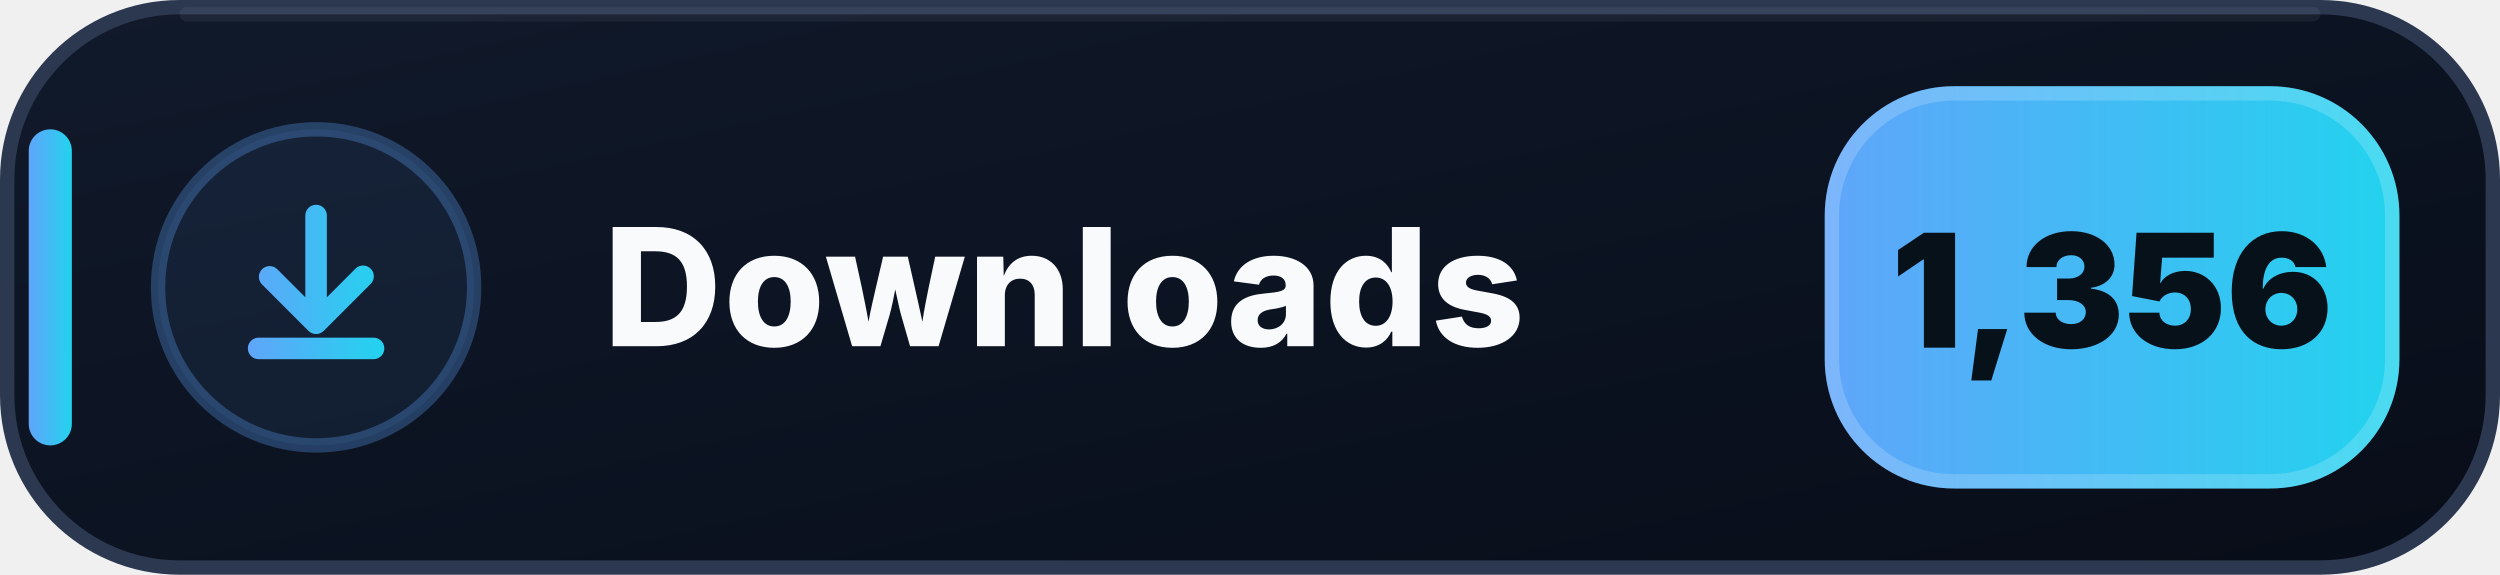
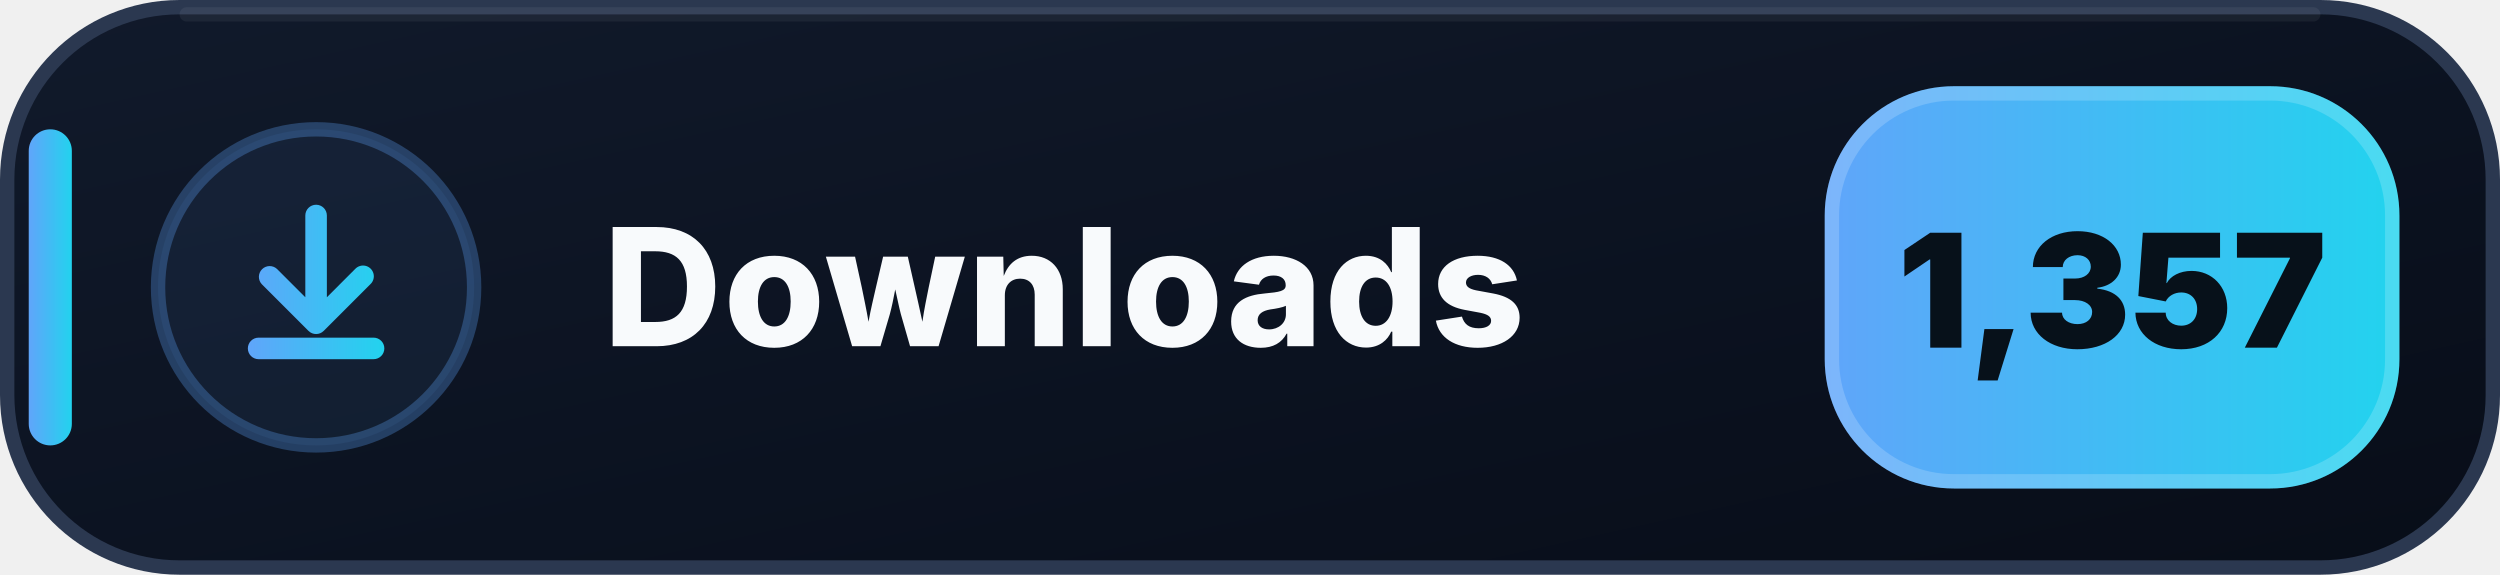
- <svg xmlns="http://www.w3.org/2000/svg" width="174" height="40" viewBox="0 0 174 40" role="img" aria-label="Downloads: 1,356">
+ <svg xmlns="http://www.w3.org/2000/svg" width="174" height="40" viewBox="0 0 174 40" role="img" aria-label="Downloads: 1,357">
  <defs>
    <linearGradient id="downloads-bg" x1="0" y1="0" x2="1" y2="1">
      <stop offset="0" stop-color="#111A2B" />
      <stop offset=".58" stop-color="#0B1220" />
      <stop offset="1" stop-color="#080D18" />
    </linearGradient>
    <linearGradient id="downloads-accent" x1="0" y1="0" x2="1" y2="0">
      <stop offset="0" stop-color="#60A5FA" />
      <stop offset="1" stop-color="#22D3EE" />
    </linearGradient>
  </defs>
  <rect x=".5" y=".5" width="173" height="39" rx="12" fill="url(#downloads-bg)" stroke="#2B3850" />
  <path d="M13 1h148" stroke="#FFFFFF" stroke-opacity=".055" stroke-linecap="round" />
  <rect x="2" y="9" width="3" height="22" rx="1.5" fill="url(#downloads-accent)" />
  <circle cx="22" cy="20" r="11" fill="#60A5FA" fill-opacity=".075" stroke="#60A5FA" stroke-opacity=".3" />
  <g transform="translate(14 12)" fill="url(#downloads-accent)">
    <path d="M8 2.25a.75.75 0 0 1 .75.75v5.69l1.97-1.97a.75.75 0 1 1 1.06 1.06l-3.25 3.25a.75.75 0 0 1-1.06 0L4.22 7.78a.75.75 0 0 1 1.06-1.06l1.97 1.97V3A.75.75 0 0 1 8 2.25Zm-4.75 10a.75.75 0 0 1 .75-.75h8a.75.75 0 0 1 0 1.5H4a.75.75 0 0 1-.75-.75Z" />
  </g>
  <text x="42" y="24.1" fill="#F8FAFC" font-family="Segoe UI,Inter,Arial,sans-serif" font-size="11.4" font-weight="800" letter-spacing=".12">Downloads</text>
  <rect x="127" y="6" width="40" height="28" rx="9" fill="url(#downloads-accent)" />
  <rect x="127.5" y="6.5" width="39" height="27" rx="8.5" fill="none" stroke="#FFFFFF" stroke-opacity=".18" />
-   <text x="147" y="24.2" text-anchor="middle" fill="#07111A" font-family="Segoe UI,Inter,Arial,sans-serif" font-size="11" font-weight="900">1,356</text>
+   <text x="147" y="24.2" text-anchor="middle" fill="#07111A" font-family="Segoe UI,Inter,Arial,sans-serif" font-size="11" font-weight="900">1,357</text>
</svg>
